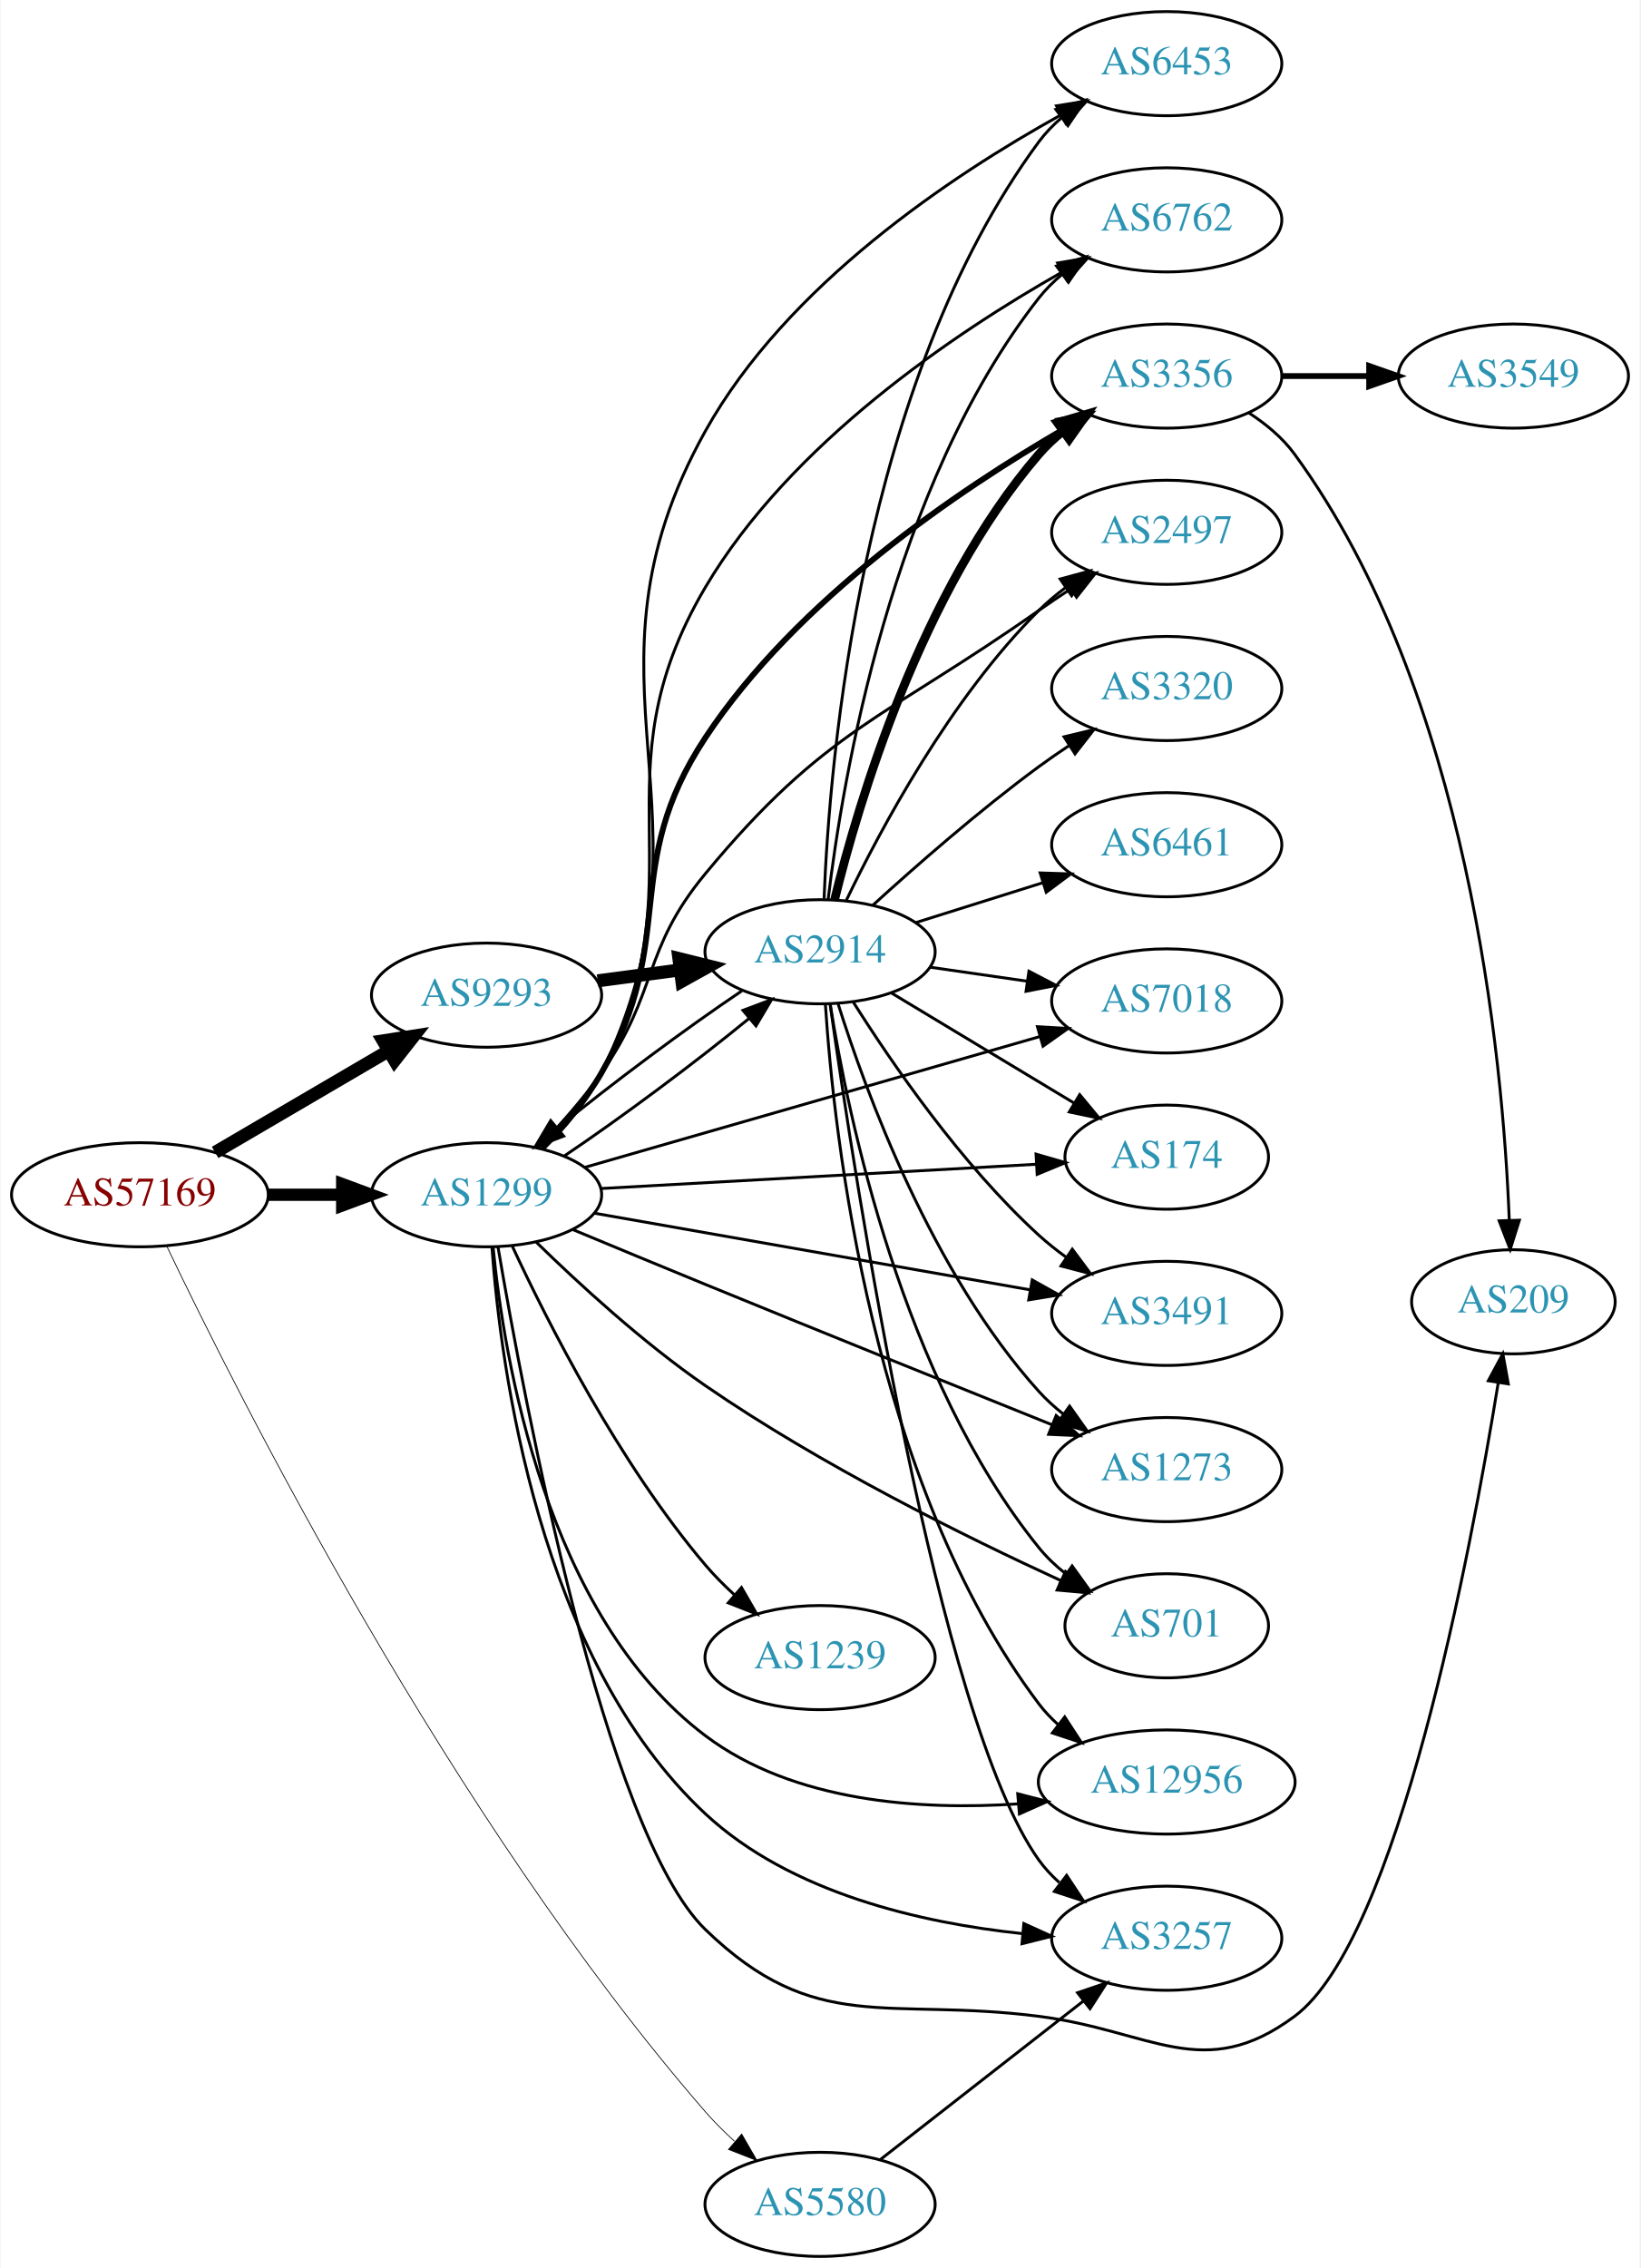
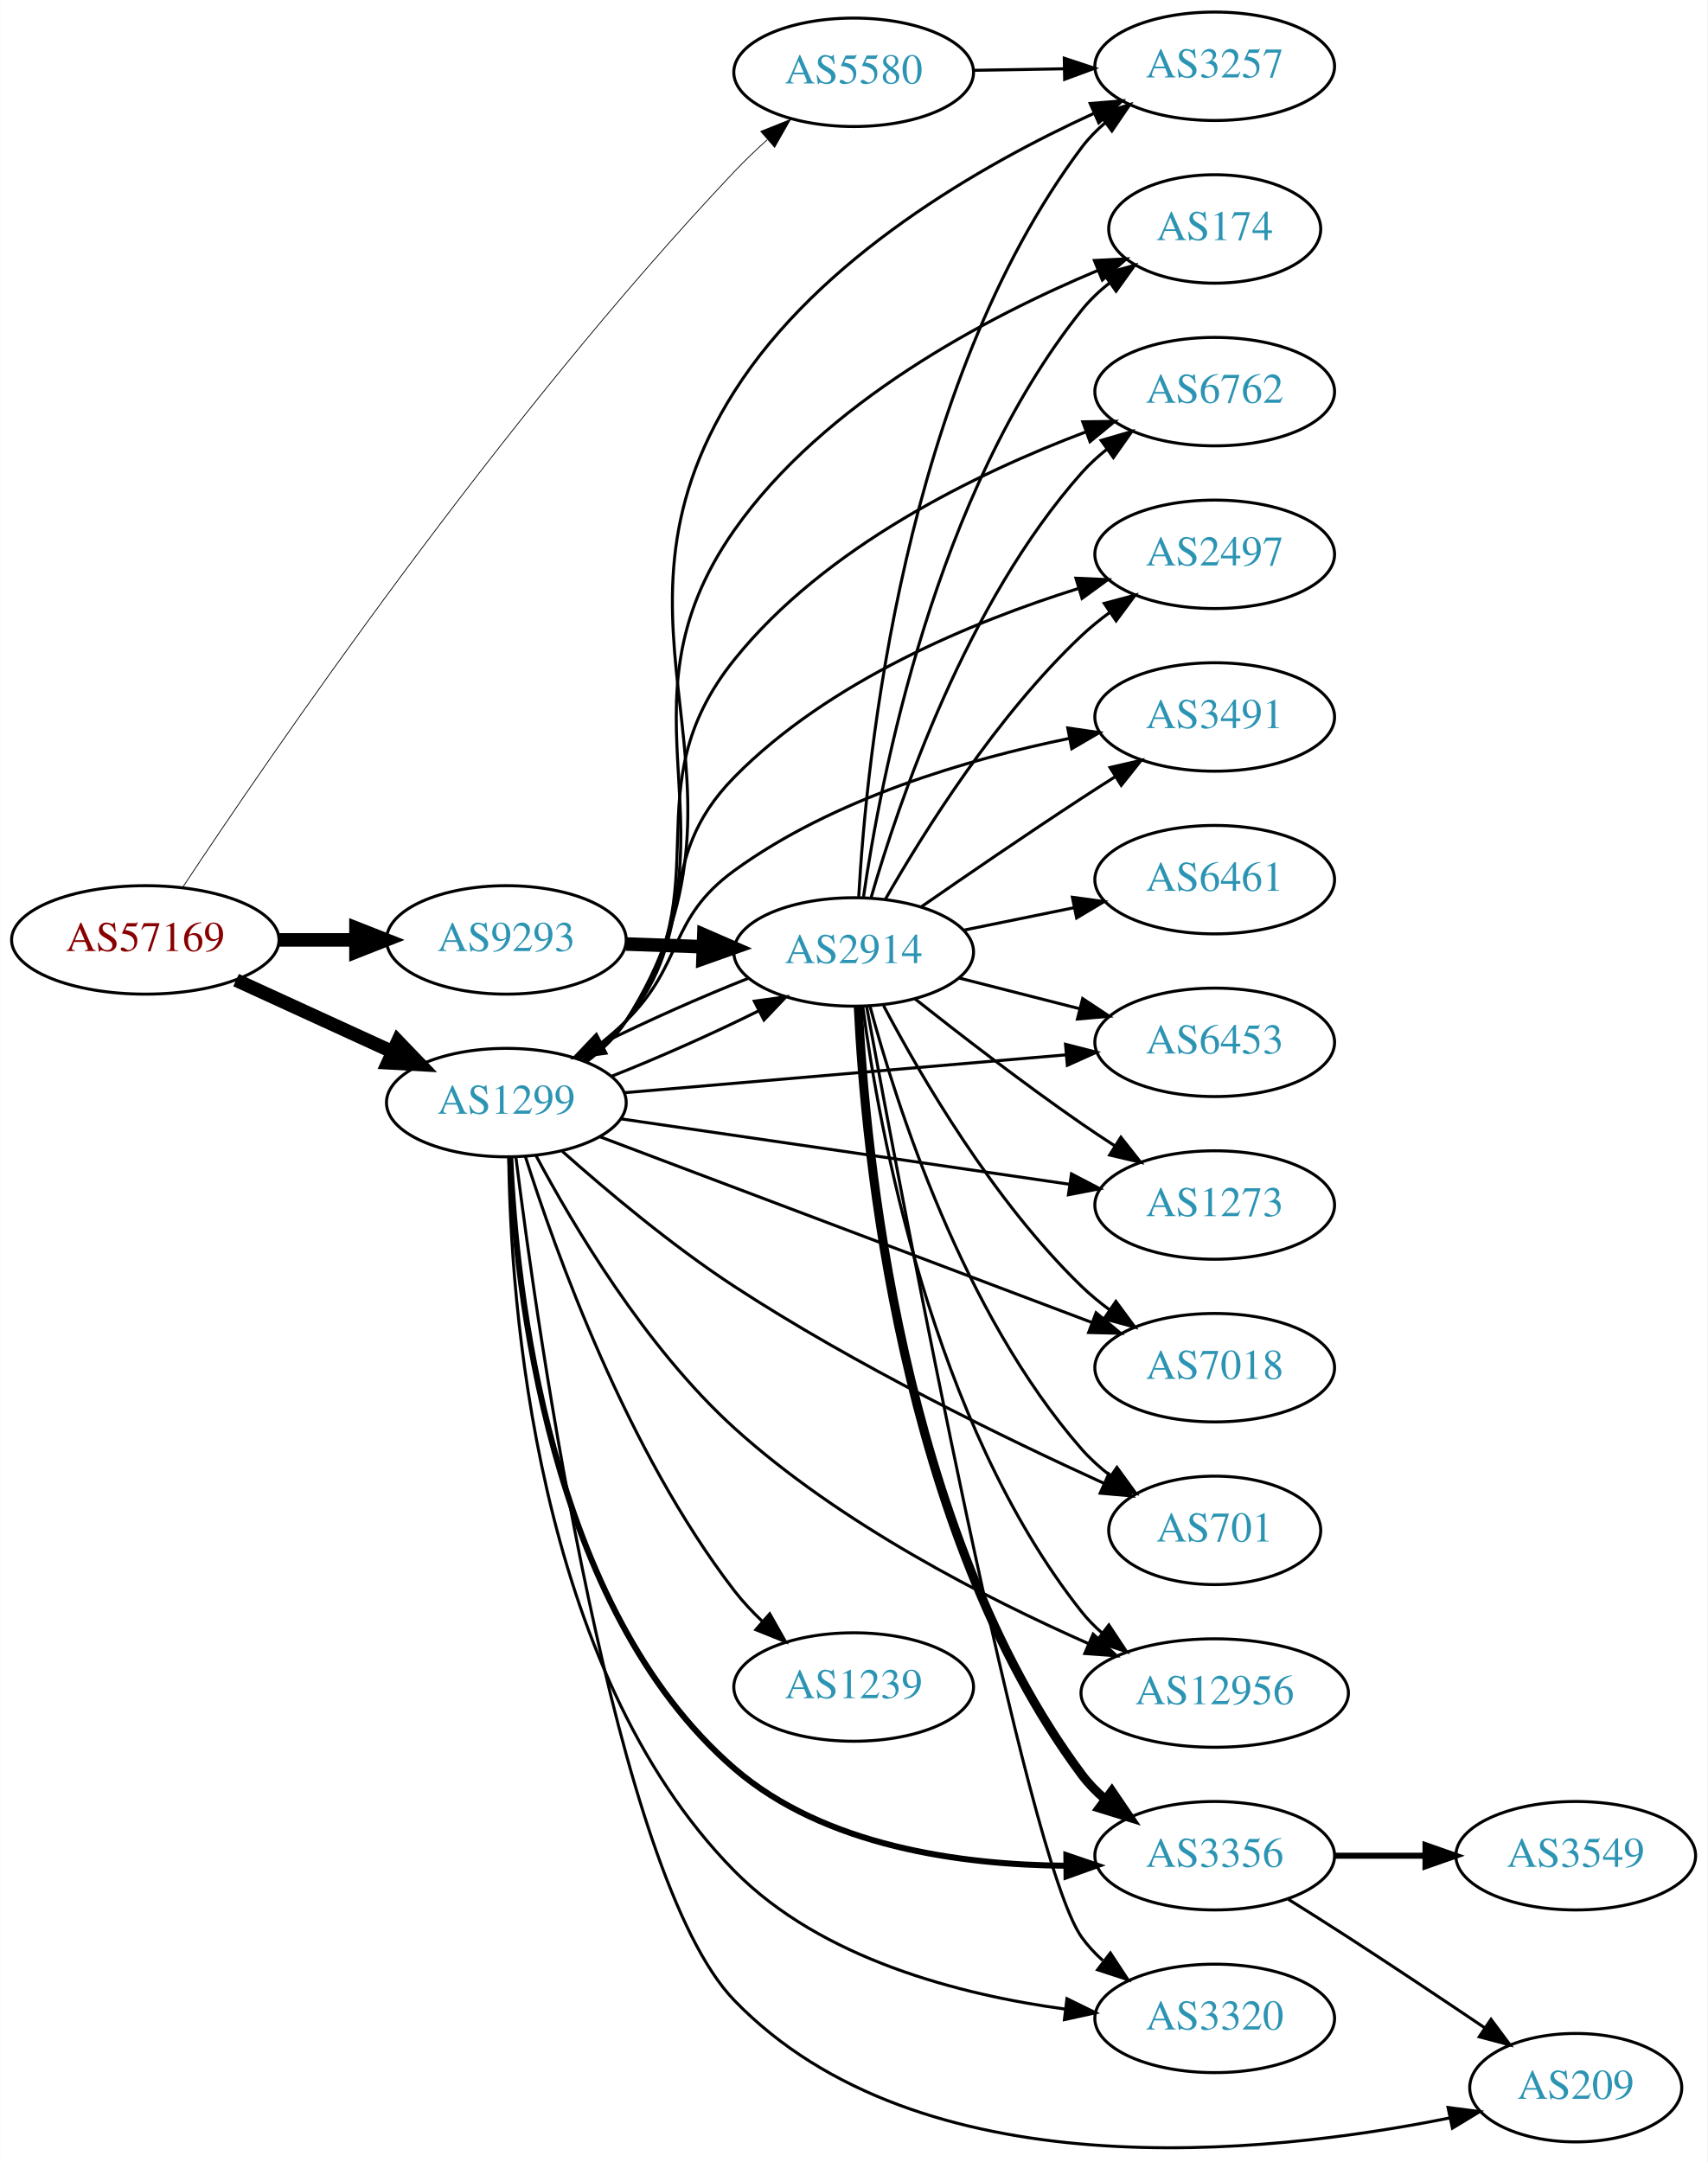
- <svg xmlns="http://www.w3.org/2000/svg" xmlns:xlink="http://www.w3.org/1999/xlink" width="567pt" height="784pt" viewBox="0.00 0.00 566.66 784.00">
-   <g id="graph0" class="graph" transform="scale(1 1) rotate(0) translate(4 780)">
-     <polygon fill="white" stroke="none" points="-4,4 -4,-780 562.663,-780 562.663,4 -4,4" />
+ <svg xmlns="http://www.w3.org/2000/svg" xmlns:xlink="http://www.w3.org/1999/xlink" width="567pt" height="718pt" viewBox="0.00 0.00 566.66 717.67">
+   <g id="graph0" class="graph" transform="scale(1 1) rotate(0) translate(4 713.673)">
+     <polygon fill="white" stroke="none" points="-4,4 -4,-713.673 562.663,-713.673 562.663,4 -4,4" />
    <g id="node1" class="node">
      <g id="a_node1">
        <a xlink:href="/asn/57169" xlink:title="AS57169 ~ EDIS GmbH [AT]">
-           <ellipse fill="#ffffff" stroke="black" cx="44.196" cy="-367" rx="44.393" ry="18" />
-           <text text-anchor="middle" x="44.196" y="-363.3" font-family="Times,serif" font-size="14.00" fill="#880000">AS57169</text>
+           <ellipse fill="#ffffff" stroke="black" cx="44.196" cy="-401.673" rx="44.393" ry="18" />
+           <text text-anchor="middle" x="44.196" y="-397.973" font-family="Times,serif" font-size="14.00" fill="#880000">AS57169</text>
        </a>
      </g>
    </g>
    <g id="node2" class="node">
      <g id="a_node2">
        <a xlink:href="/asn/1299" xlink:title="AS1299 ~ Telia Carrier [EU]">
-           <ellipse fill="#ffffff" stroke="black" cx="164.039" cy="-367" rx="39.794" ry="18" />
-           <text text-anchor="middle" x="164.039" y="-363.3" font-family="Times,serif" font-size="14.00" fill="#2c94b3">AS1299</text>
+           <ellipse fill="#ffffff" stroke="black" cx="164.039" cy="-347.673" rx="39.794" ry="18" />
+           <text text-anchor="middle" x="164.039" y="-343.973" font-family="Times,serif" font-size="14.00" fill="#2c94b3">AS1299</text>
        </a>
      </g>
    </g>
    <g id="edge1" class="edge">
-       <path fill="none" stroke="black" stroke-width="4.235" d="M88.407,-367C96.72,-367 105.482,-367 113.965,-367" />
-       <polygon fill="black" stroke="black" stroke-width="4.235" points="114.123,-370.706 124.123,-367 114.123,-363.294 114.123,-370.706" />
+       <path fill="none" stroke="black" stroke-width="4.5" d="M74.326,-388.325C89.937,-381.171 109.335,-372.283 126.007,-364.643" />
+       <polygon fill="black" stroke="black" stroke-width="4.5" points="128.008,-368.057 135.459,-360.312 124.727,-360.898 128.008,-368.057" />
    </g>
    <g id="node3" class="node">
      <g id="a_node3">
        <a xlink:href="/asn/5580" xlink:title="AS5580 ~ GTT Netherlands B.V. [NL]">
-           <ellipse fill="#ffffff" stroke="black" cx="279.332" cy="-18" rx="39.794" ry="18" />
-           <text text-anchor="middle" x="279.332" y="-14.3" font-family="Times,serif" font-size="14.00" fill="#2c94b3">AS5580</text>
+           <ellipse fill="#ffffff" stroke="black" cx="279.332" cy="-689.673" rx="39.794" ry="18" />
+           <text text-anchor="middle" x="279.332" y="-685.973" font-family="Times,serif" font-size="14.00" fill="#2c94b3">AS5580</text>
        </a>
      </g>
    </g>
    <g id="edge2" class="edge">
-       <path fill="none" stroke="black" stroke-width="0.265" d="M53.512,-349.174C77.578,-298.71 151.237,-151.918 239.685,-50 242.722,-46.501 246.165,-43.074 249.714,-39.841" />
-       <polygon fill="black" stroke="black" stroke-width="0.265" points="252.234,-42.291 257.538,-33.12 247.672,-36.981 252.234,-42.291" />
+       <path fill="none" stroke="black" stroke-width="0.265" d="M56.554,-419.065C84.845,-461.784 161.807,-574.376 239.685,-656.673 243.07,-660.25 246.815,-663.836 250.604,-667.256" />
+       <polygon fill="black" stroke="black" stroke-width="0.265" points="248.498,-670.064 258.338,-673.991 253.095,-664.784 248.498,-670.064" />
    </g>
    <g id="node4" class="node">
      <g id="a_node4">
        <a xlink:href="/asn/9293" xlink:title="AS9293 ~ NTT Com Asia Limited [HK]">
-           <ellipse fill="#ffffff" stroke="black" cx="164.039" cy="-436" rx="39.794" ry="18" />
-           <text text-anchor="middle" x="164.039" y="-432.3" font-family="Times,serif" font-size="14.00" fill="#2c94b3">AS9293</text>
+           <ellipse fill="#ffffff" stroke="black" cx="164.039" cy="-401.673" rx="39.794" ry="18" />
+           <text text-anchor="middle" x="164.039" y="-397.973" font-family="Times,serif" font-size="14.00" fill="#2c94b3">AS9293</text>
        </a>
      </g>
    </g>
    <g id="edge3" class="edge">
-       <path fill="none" stroke="black" stroke-width="4.5" d="M70.188,-381.633C87.685,-391.878 111.238,-405.669 130.244,-416.798" />
-       <polygon fill="black" stroke="black" stroke-width="4.5" points="128.27,-420.205 138.889,-421.86 132.249,-413.409 128.27,-420.205" />
+       <path fill="none" stroke="black" stroke-width="4.5" d="M88.407,-401.673C96.72,-401.673 105.482,-401.673 113.965,-401.673" />
+       <polygon fill="black" stroke="black" stroke-width="4.5" points="114.123,-405.611 124.123,-401.673 114.123,-397.736 114.123,-405.611" />
    </g>
    <g id="node5" class="node">
      <g id="a_node5">
        <a xlink:href="/asn/2914" xlink:title="AS2914 ~ NTT America, Inc. [US]">
-           <ellipse fill="#ffffff" stroke="black" cx="279.332" cy="-451" rx="39.794" ry="18" />
-           <text text-anchor="middle" x="279.332" y="-447.3" font-family="Times,serif" font-size="14.00" fill="#2c94b3">AS2914</text>
+           <ellipse fill="#ffffff" stroke="black" cx="279.332" cy="-397.673" rx="39.794" ry="18" />
+           <text text-anchor="middle" x="279.332" y="-393.973" font-family="Times,serif" font-size="14.00" fill="#2c94b3">AS2914</text>
        </a>
      </g>
    </g>
    <g id="edge4" class="edge">
-       <path fill="none" stroke="black" d="M191.03,-380.49C210.265,-393.4 236.247,-412.727 254.856,-428.001" />
-       <polygon fill="black" stroke="black" points="252.675,-430.74 262.587,-434.482 257.172,-425.376 252.675,-430.74" />
+       <path fill="none" stroke="black" d="M199.03,-356.43C214.575,-362.56 232.845,-370.685 247.929,-378.196" />
+       <polygon fill="black" stroke="black" points="246.36,-381.324 256.856,-382.769 249.551,-375.094 246.36,-381.324" />
    </g>
    <g id="node6" class="node">
      <g id="a_node6">
-         <a xlink:href="/asn/3356" xlink:title="AS3356 ~ Level 3 Parent, LLC [US]">
-           <ellipse fill="#ffffff" stroke="black" cx="399.174" cy="-650" rx="39.794" ry="18" />
-           <text text-anchor="middle" x="399.174" y="-646.3" font-family="Times,serif" font-size="14.00" fill="#2c94b3">AS3356</text>
+         <a xlink:href="/asn/2497" xlink:title="AS2497 ~ Internet Initiative Japan Inc. [JP]">
+           <ellipse fill="#ffffff" stroke="black" cx="399.174" cy="-529.673" rx="39.794" ry="18" />
+           <text text-anchor="middle" x="399.174" y="-525.973" font-family="Times,serif" font-size="14.00" fill="#2c94b3">AS2497</text>
        </a>
      </g>
    </g>
    <g id="edge5" class="edge">
-       <path fill="none" stroke="black" stroke-width="2" d="M183.104,-383.183C190.347,-390.471 198.247,-399.554 203.685,-409 230.619,-455.782 209.939,-479.954 239.685,-525 271.283,-572.851 327.24,-610.601 363.506,-631.612" />
-       <polygon fill="black" stroke="black" stroke-width="2" points="361.85,-634.697 372.275,-636.59 365.306,-628.61 361.85,-634.697" />
+       <path fill="none" stroke="black" d="M189.619,-361.83C194.714,-365.545 199.728,-369.874 203.685,-374.673 228.75,-405.067 212.089,-427.559 239.685,-455.673 271.05,-487.627 318.86,-507.321 353.768,-518.277" />
+       <polygon fill="black" stroke="black" points="353.115,-521.735 363.7,-521.269 355.135,-515.033 353.115,-521.735" />
    </g>
    <g id="node7" class="node">
      <g id="a_node7">
-         <a xlink:href="/asn/2497" xlink:title="AS2497 ~ Internet Initiative Japan Inc. [JP]">
-           <ellipse fill="#ffffff" stroke="black" cx="399.174" cy="-596" rx="39.794" ry="18" />
-           <text text-anchor="middle" x="399.174" y="-592.3" font-family="Times,serif" font-size="14.00" fill="#2c94b3">AS2497</text>
+         <a xlink:href="/asn/1239" xlink:title="AS1239 ~ Sprint [US]">
+           <ellipse fill="#ffffff" stroke="black" cx="279.332" cy="-153.673" rx="39.794" ry="18" />
+           <text text-anchor="middle" x="279.332" y="-149.973" font-family="Times,serif" font-size="14.00" fill="#2c94b3">AS1239</text>
        </a>
      </g>
    </g>
    <g id="edge6" class="edge">
-       <path fill="none" stroke="black" d="M181.911,-383.297C189.111,-390.744 197.306,-399.919 203.685,-409 223.567,-437.304 217.621,-451.361 239.685,-478 281.326,-528.274 301.6,-531.421 354.978,-569 358.476,-571.463 362.195,-573.959 365.926,-576.388" />
-       <polygon fill="black" stroke="black" points="364.24,-579.464 374.555,-581.886 368.002,-573.561 364.24,-579.464" />
+       <path fill="none" stroke="black" d="M170.37,-329.727C180.324,-298.259 204.009,-232.071 239.685,-185.673 242.448,-182.08 245.684,-178.626 249.087,-175.402" />
+       <polygon fill="black" stroke="black" points="251.467,-177.971 256.684,-168.749 246.855,-172.704 251.467,-177.971" />
    </g>
    <g id="node8" class="node">
      <g id="a_node8">
-         <a xlink:href="/asn/7018" xlink:title="AS7018 ~ AT&amp;T Services, Inc. [US]">
-           <ellipse fill="#ffffff" stroke="black" cx="399.174" cy="-434" rx="39.794" ry="18" />
-           <text text-anchor="middle" x="399.174" y="-430.3" font-family="Times,serif" font-size="14.00" fill="#2c94b3">AS7018</text>
+         <a xlink:href="/asn/3491" xlink:title="AS3491 ~ PCCW Global, Inc. [US]">
+           <ellipse fill="#ffffff" stroke="black" cx="399.174" cy="-475.673" rx="39.794" ry="18" />
+           <text text-anchor="middle" x="399.174" y="-471.973" font-family="Times,serif" font-size="14.00" fill="#2c94b3">AS3491</text>
        </a>
      </g>
    </g>
    <g id="edge7" class="edge">
-       <path fill="none" stroke="black" d="M197.947,-376.457C239.138,-388.295 309.788,-408.599 355.208,-421.652" />
-       <polygon fill="black" stroke="black" points="354.479,-425.084 365.057,-424.483 356.413,-418.357 354.479,-425.084" />
+       <path fill="none" stroke="black" d="M188.515,-362.181C193.775,-365.934 199.139,-370.191 203.685,-374.673 223.185,-393.898 217.544,-408.562 239.685,-424.673 272.622,-448.64 317.323,-461.675 350.855,-468.551" />
+       <polygon fill="black" stroke="black" points="350.395,-472.026 360.878,-470.492 351.726,-465.154 350.395,-472.026" />
    </g>
    <g id="node9" class="node">
      <g id="a_node9">
-         <a xlink:href="/asn/174" xlink:title="AS174 ~ Cogent Communications [US]">
-           <ellipse fill="#ffffff" stroke="black" cx="399.174" cy="-380" rx="35.194" ry="18" />
-           <text text-anchor="middle" x="399.174" y="-376.3" font-family="Times,serif" font-size="14.00" fill="#2c94b3">AS174</text>
+         <a xlink:href="/asn/6453" xlink:title="AS6453 ~ TATA COMMUNICATIONS (AMERICA) INC [US]">
+           <ellipse fill="#ffffff" stroke="black" cx="399.174" cy="-367.673" rx="39.794" ry="18" />
+           <text text-anchor="middle" x="399.174" y="-363.973" font-family="Times,serif" font-size="14.00" fill="#2c94b3">AS6453</text>
        </a>
      </g>
    </g>
    <g id="edge8" class="edge">
-       <path fill="none" stroke="black" d="M203.536,-369.147C244.963,-371.457 310.737,-375.124 354.179,-377.547" />
-       <polygon fill="black" stroke="black" points="353.994,-381.042 364.173,-378.104 354.383,-374.053 353.994,-381.042" />
+       <path fill="none" stroke="black" d="M203.275,-350.954C243.338,-354.391 306.378,-359.798 349.858,-363.529" />
+       <polygon fill="black" stroke="black" points="349.654,-367.024 359.917,-364.391 350.253,-360.049 349.654,-367.024" />
    </g>
    <g id="node10" class="node">
      <g id="a_node10">
-         <a xlink:href="/asn/3491" xlink:title="AS3491 ~ PCCW Global, Inc. [US]">
-           <ellipse fill="#ffffff" stroke="black" cx="399.174" cy="-326" rx="39.794" ry="18" />
-           <text text-anchor="middle" x="399.174" y="-322.3" font-family="Times,serif" font-size="14.00" fill="#2c94b3">AS3491</text>
+         <a xlink:href="/asn/1273" xlink:title="AS1273 ~ Vodafone Group PLC [EU]">
+           <ellipse fill="#ffffff" stroke="black" cx="399.174" cy="-313.673" rx="39.794" ry="18" />
+           <text text-anchor="middle" x="399.174" y="-309.973" font-family="Times,serif" font-size="14.00" fill="#2c94b3">AS1273</text>
        </a>
      </g>
    </g>
    <g id="edge9" class="edge">
-       <path fill="none" stroke="black" d="M201.21,-360.639C241.79,-353.502 307.715,-341.909 351.988,-334.122" />
-       <polygon fill="black" stroke="black" points="352.675,-337.555 361.918,-332.376 351.463,-330.661 352.675,-337.555" />
+       <path fill="none" stroke="black" d="M201.98,-342.286C242.275,-336.409 306.887,-326.987 350.865,-320.573" />
+       <polygon fill="black" stroke="black" points="351.631,-323.998 361.021,-319.092 350.62,-317.072 351.631,-323.998" />
    </g>
    <g id="node11" class="node">
      <g id="a_node11">
-         <a xlink:href="/asn/1273" xlink:title="AS1273 ~ Vodafone Group PLC [EU]">
-           <ellipse fill="#ffffff" stroke="black" cx="399.174" cy="-272" rx="39.794" ry="18" />
-           <text text-anchor="middle" x="399.174" y="-268.3" font-family="Times,serif" font-size="14.00" fill="#2c94b3">AS1273</text>
+         <a xlink:href="/asn/7018" xlink:title="AS7018 ~ AT&amp;T Services, Inc. [US]">
+           <ellipse fill="#ffffff" stroke="black" cx="399.174" cy="-259.673" rx="39.794" ry="18" />
+           <text text-anchor="middle" x="399.174" y="-255.973" font-family="Times,serif" font-size="14.00" fill="#2c94b3">AS7018</text>
        </a>
      </g>
    </g>
    <g id="edge10" class="edge">
-       <path fill="none" stroke="black" d="M193.724,-355.01C207.594,-349.232 224.492,-342.222 239.685,-336 280.498,-319.285 327.342,-300.407 359.457,-287.511" />
-       <polygon fill="black" stroke="black" points="360.952,-290.683 368.928,-283.71 358.344,-284.186 360.952,-290.683" />
+       <path fill="none" stroke="black" d="M195.04,-336.349C236.717,-320.617 312.218,-292.119 358.507,-274.646" />
+       <polygon fill="black" stroke="black" points="359.799,-277.9 367.919,-271.094 357.327,-271.351 359.799,-277.9" />
    </g>
    <g id="node12" class="node">
      <g id="a_node12">
-         <a xlink:href="/asn/701" xlink:title="AS701 ~ UUNET [US]">
-           <ellipse fill="#ffffff" stroke="black" cx="399.174" cy="-218" rx="35.194" ry="18" />
-           <text text-anchor="middle" x="399.174" y="-214.3" font-family="Times,serif" font-size="14.00" fill="#2c94b3">AS701</text>
+         <a xlink:href="/asn/209" xlink:title="AS209 ~ CenturyLink Communications, LLC [US]">
+           <ellipse fill="#ffffff" stroke="black" cx="519.017" cy="-20.673" rx="35.194" ry="18" />
+           <text text-anchor="middle" x="519.017" y="-16.973" font-family="Times,serif" font-size="14.00" fill="#2c94b3">AS209</text>
        </a>
      </g>
    </g>
    <g id="edge11" class="edge">
-       <path fill="none" stroke="black" d="M181.267,-350.558C195.776,-336.387 218.032,-315.916 239.685,-301 279.495,-273.577 329.479,-248.82 362.552,-233.623" />
-       <polygon fill="black" stroke="black" points="364.169,-236.733 371.825,-229.409 361.273,-230.36 364.169,-236.733" />
+       <path fill="none" stroke="black" d="M167.203,-329.554C174.504,-271.373 200.01,-90.693 239.685,-49.673 301.148,13.873 415.867,1.731 477.074,-10.605" />
+       <polygon fill="black" stroke="black" points="476.631,-14.088 487.139,-12.733 478.079,-7.24 476.631,-14.088" />
    </g>
    <g id="node13" class="node">
      <g id="a_node13">
-         <a xlink:href="/asn/209" xlink:title="AS209 ~ CenturyLink Communications, LLC [US]">
-           <ellipse fill="#ffffff" stroke="black" cx="519.017" cy="-330" rx="35.194" ry="18" />
-           <text text-anchor="middle" x="519.017" y="-326.3" font-family="Times,serif" font-size="14.00" fill="#2c94b3">AS209</text>
+         <a xlink:href="/asn/701" xlink:title="AS701 ~ UUNET [US]">
+           <ellipse fill="#ffffff" stroke="black" cx="399.174" cy="-205.673" rx="35.194" ry="18" />
+           <text text-anchor="middle" x="399.174" y="-201.973" font-family="Times,serif" font-size="14.00" fill="#2c94b3">AS701</text>
        </a>
      </g>
    </g>
    <g id="edge12" class="edge">
-       <path fill="none" stroke="black" d="M167.983,-348.972C176.867,-296.702 204.948,-146.667 239.685,-113 277.706,-76.15 302.459,-89.721 354.978,-83 393.946,-78.013 411.828,-59.581 443.37,-83 479.008,-109.46 504.201,-242.96 513.765,-301.929" />
-       <polygon fill="black" stroke="black" points="510.344,-302.702 515.368,-312.029 517.258,-301.604 510.344,-302.702" />
+       <path fill="none" stroke="black" d="M182.614,-331.498C197.241,-318.494 218.95,-300.223 239.685,-286.673 279.827,-260.443 329.54,-236.249 362.47,-221.262" />
+       <polygon fill="black" stroke="black" points="364.027,-224.399 371.706,-217.099 361.151,-218.017 364.027,-224.399" />
    </g>
    <g id="node14" class="node">
      <g id="a_node14">
        <a xlink:href="/asn/12956" xlink:title="AS12956 ~ TELXIUS [ES]">
-           <ellipse fill="#ffffff" stroke="black" cx="399.174" cy="-164" rx="44.393" ry="18" />
-           <text text-anchor="middle" x="399.174" y="-160.3" font-family="Times,serif" font-size="14.00" fill="#2c94b3">AS12956</text>
+           <ellipse fill="#ffffff" stroke="black" cx="399.174" cy="-151.673" rx="44.393" ry="18" />
+           <text text-anchor="middle" x="399.174" y="-147.973" font-family="Times,serif" font-size="14.00" fill="#2c94b3">AS12956</text>
        </a>
      </g>
    </g>
    <g id="edge13" class="edge">
-       <path fill="none" stroke="black" d="M166.285,-348.968C169.985,-310.74 184.41,-221.656 239.685,-180 270.209,-156.997 313.966,-154.168 347.773,-156.434" />
-       <polygon fill="black" stroke="black" points="347.662,-159.937 357.92,-157.285 348.247,-152.962 347.662,-159.937" />
+       <path fill="none" stroke="black" d="M173.853,-330.125C186.102,-307.095 210.134,-266.464 239.685,-239.673 274.745,-207.889 323.296,-183.083 357.395,-168.023" />
+       <polygon fill="black" stroke="black" points="358.82,-171.221 366.607,-164.036 356.039,-164.797 358.82,-171.221" />
    </g>
    <g id="node15" class="node">
      <g id="a_node15">
-         <a xlink:href="/asn/3257" xlink:title="AS3257 ~ GTT [DE]">
-           <ellipse fill="#ffffff" stroke="black" cx="399.174" cy="-110" rx="39.794" ry="18" />
-           <text text-anchor="middle" x="399.174" y="-106.3" font-family="Times,serif" font-size="14.00" fill="#2c94b3">AS3257</text>
+         <a xlink:href="/asn/3356" xlink:title="AS3356 ~ Level 3 Parent, LLC [US]">
+           <ellipse fill="#ffffff" stroke="black" cx="399.174" cy="-97.673" rx="39.794" ry="18" />
+           <text text-anchor="middle" x="399.174" y="-93.973" font-family="Times,serif" font-size="14.00" fill="#2c94b3">AS3356</text>
        </a>
      </g>
    </g>
    <g id="edge14" class="edge">
-       <path fill="none" stroke="black" d="M165.904,-348.77C168.868,-307.588 181.963,-206.78 239.685,-153 269.175,-125.524 314.429,-115.281 349.042,-111.617" />
-       <polygon fill="black" stroke="black" points="349.769,-115.066 359.413,-110.679 349.138,-108.094 349.769,-115.066" />
+       <path fill="none" stroke="black" stroke-width="2" d="M165.342,-329.465C167.105,-286.847 177.808,-180.184 239.685,-126.673 269.693,-100.723 315.097,-94.625 349.627,-94.348" />
+       <polygon fill="black" stroke="black" stroke-width="2" points="349.937,-97.851 359.965,-94.433 349.994,-90.851 349.937,-97.851" />
    </g>
    <g id="node16" class="node">
      <g id="a_node16">
-         <a xlink:href="/asn/6453" xlink:title="AS6453 ~ TATA COMMUNICATIONS (AMERICA) INC [US]">
-           <ellipse fill="#ffffff" stroke="black" cx="399.174" cy="-758" rx="39.794" ry="18" />
-           <text text-anchor="middle" x="399.174" y="-754.3" font-family="Times,serif" font-size="14.00" fill="#2c94b3">AS6453</text>
+         <a xlink:href="/asn/3320" xlink:title="AS3320 ~ DTAG [DE]">
+           <ellipse fill="#ffffff" stroke="black" cx="399.174" cy="-43.673" rx="39.794" ry="18" />
+           <text text-anchor="middle" x="399.174" y="-39.973" font-family="Times,serif" font-size="14.00" fill="#2c94b3">AS3320</text>
        </a>
      </g>
    </g>
    <g id="edge15" class="edge">
-       <path fill="none" stroke="black" d="M183.763,-382.834C191.116,-390.063 198.922,-399.196 203.685,-409 247.369,-498.904 191.017,-543.693 239.685,-631 267.857,-681.537 325.031,-719.467 362.452,-740.188" />
-       <polygon fill="black" stroke="black" points="361.049,-743.408 371.511,-745.082 364.377,-737.249 361.049,-743.408" />
+       <path fill="none" stroke="black" d="M164.845,-329.366C165.377,-283.035 173.324,-160.042 239.685,-92.673 268.565,-63.354 314.585,-51.499 349.612,-46.747" />
+       <polygon fill="black" stroke="black" points="350.127,-50.21 359.636,-45.537 349.289,-43.261 350.127,-50.21" />
    </g>
    <g id="node17" class="node">
      <g id="a_node17">
-         <a xlink:href="/asn/1239" xlink:title="AS1239 ~ Sprint [US]">
-           <ellipse fill="#ffffff" stroke="black" cx="279.332" cy="-207" rx="39.794" ry="18" />
-           <text text-anchor="middle" x="279.332" y="-203.3" font-family="Times,serif" font-size="14.00" fill="#2c94b3">AS1239</text>
+         <a xlink:href="/asn/174" xlink:title="AS174 ~ Cogent Communications [US]">
+           <ellipse fill="#ffffff" stroke="black" cx="399.174" cy="-637.673" rx="35.194" ry="18" />
+           <text text-anchor="middle" x="399.174" y="-633.973" font-family="Times,serif" font-size="14.00" fill="#2c94b3">AS174</text>
        </a>
      </g>
    </g>
    <g id="edge16" class="edge">
-       <path fill="none" stroke="black" d="M172.948,-349.19C184.994,-323.246 209.728,-274.309 239.685,-239 242.683,-235.467 246.103,-232.021 249.64,-228.778" />
-       <polygon fill="black" stroke="black" points="252.161,-231.226 257.455,-222.048 247.593,-225.922 252.161,-231.226" />
+       <path fill="none" stroke="black" d="M190.363,-361.277C195.418,-365.021 200.229,-369.502 203.685,-374.673 244.911,-436.355 197.071,-476.942 239.685,-537.673 269.534,-580.212 323.834,-608.598 360.453,-623.931" />
+       <polygon fill="black" stroke="black" points="359.235,-627.214 369.817,-627.73 361.866,-620.727 359.235,-627.214" />
    </g>
    <g id="node18" class="node">
      <g id="a_node18">
        <a xlink:href="/asn/6762" xlink:title="AS6762 ~ TELECOM ITALIA SPARKLE S.p.A. [IT]">
-           <ellipse fill="#ffffff" stroke="black" cx="399.174" cy="-704" rx="39.794" ry="18" />
-           <text text-anchor="middle" x="399.174" y="-700.3" font-family="Times,serif" font-size="14.00" fill="#2c94b3">AS6762</text>
+           <ellipse fill="#ffffff" stroke="black" cx="399.174" cy="-583.673" rx="39.794" ry="18" />
+           <text text-anchor="middle" x="399.174" y="-579.973" font-family="Times,serif" font-size="14.00" fill="#2c94b3">AS6762</text>
        </a>
      </g>
    </g>
    <g id="edge17" class="edge">
-       <path fill="none" stroke="black" d="M183.524,-382.954C190.837,-390.203 198.676,-399.319 203.685,-409 238.776,-476.822 200.838,-511.258 239.685,-577 269.119,-626.812 325.938,-664.947 362.941,-685.907" />
-       <polygon fill="black" stroke="black" points="361.449,-689.082 371.893,-690.863 364.839,-682.958 361.449,-689.082" />
-     </g>
-     <g id="edge20" class="edge">
-       <path fill="none" stroke="black" d="M300.056,-33.399C319.26,-48.391 348.63,-71.321 370.235,-88.188" />
-       <polygon fill="black" stroke="black" points="368.349,-91.156 378.386,-94.551 372.657,-85.638 368.349,-91.156" />
+       <path fill="none" stroke="black" d="M190.082,-361.472C195.152,-365.206 200.039,-369.633 203.685,-374.673 236.319,-419.789 204.877,-451.213 239.685,-494.673 269.798,-532.272 320.351,-556.676 356.261,-570.253" />
+       <polygon fill="black" stroke="black" points="355.378,-573.656 365.972,-573.797 357.778,-567.08 355.378,-573.656" />
+     </g>
+     <g id="node19" class="node">
+       <g id="a_node19">
+         <a xlink:href="/asn/3257" xlink:title="AS3257 ~ GTT [DE]">
+           <ellipse fill="#ffffff" stroke="black" cx="399.174" cy="-691.673" rx="39.794" ry="18" />
+           <text text-anchor="middle" x="399.174" y="-687.973" font-family="Times,serif" font-size="14.00" fill="#2c94b3">AS3257</text>
+         </a>
+       </g>
+     </g>
+     <g id="edge18" class="edge">
+       <path fill="none" stroke="black" d="M190.543,-361.159C195.59,-364.909 200.351,-369.422 203.685,-374.673 254.214,-454.242 189.261,-504.038 239.685,-583.673 267.891,-628.219 321.842,-658.979 358.898,-675.964" />
+       <polygon fill="black" stroke="black" points="357.837,-679.322 368.396,-680.187 360.681,-672.926 357.837,-679.322" />
    </g>
    <g id="edge21" class="edge">
-       <path fill="none" stroke="black" stroke-width="4.5" d="M202.449,-440.953C211.537,-442.156 221.374,-443.459 230.859,-444.715" />
-       <polygon fill="black" stroke="black" stroke-width="4.5" points="230.53,-448.643 240.961,-446.052 231.564,-440.836 230.53,-448.643" />
+       <path fill="none" stroke="black" d="M319.244,-690.334C328.798,-690.496 339.147,-690.672 349.11,-690.841" />
+       <polygon fill="black" stroke="black" points="349.244,-694.343 359.302,-691.014 349.363,-687.344 349.244,-694.343" />
+     </g>
+     <g id="edge22" class="edge">
+       <path fill="none" stroke="black" stroke-width="4.5" d="M203.711,-400.308C211.914,-400.018 220.678,-399.709 229.21,-399.408" />
+       <polygon fill="black" stroke="black" stroke-width="4.5" points="229.594,-403.334 239.449,-399.046 229.316,-395.464 229.594,-403.334" />
+     </g>
+     <g id="edge29" class="edge">
+       <path fill="none" stroke="black" d="M244.358,-388.924C228.842,-382.806 210.608,-374.699 195.537,-367.199" />
+       <polygon fill="black" stroke="black" points="197.111,-364.072 186.615,-362.631 193.921,-370.303 197.111,-364.072" />
+     </g>
+     <g id="edge32" class="edge">
+       <path fill="none" stroke="black" d="M289.903,-415.26C302.628,-437.515 326.817,-476.137 354.978,-502.673 357.864,-505.393 361.065,-507.989 364.381,-510.42" />
+       <polygon fill="black" stroke="black" points="362.51,-513.38 372.749,-516.102 366.442,-507.589 362.51,-513.38" />
+     </g>
+     <g id="edge30" class="edge">
+       <path fill="none" stroke="black" d="M301.735,-412.637C316.574,-422.927 336.849,-436.821 354.978,-448.673 358.559,-451.014 362.329,-453.435 366.089,-455.821" />
+       <polygon fill="black" stroke="black" points="364.422,-458.907 374.749,-461.273 368.151,-452.983 364.422,-458.907" />
+     </g>
+     <g id="edge35" class="edge">
+       <path fill="none" stroke="black" d="M314.417,-388.996C326.875,-385.824 341.147,-382.191 354.338,-378.833" />
+       <polygon fill="black" stroke="black" points="355.338,-382.19 364.166,-376.331 353.611,-375.406 355.338,-382.19" />
+     </g>
+     <g id="edge26" class="edge">
+       <path fill="none" stroke="black" d="M299.607,-382.162C314.466,-370.401 335.671,-354.036 354.978,-340.673 358.496,-338.239 362.227,-335.76 365.964,-333.341" />
+       <polygon fill="black" stroke="black" points="368.038,-336.171 374.601,-327.853 364.284,-330.262 368.038,-336.171" />
+     </g>
+     <g id="edge36" class="edge">
+       <path fill="none" stroke="black" d="M289.248,-379.854C301.61,-356.423 325.765,-314.927 354.978,-286.673 357.829,-283.916 361.006,-281.297 364.309,-278.851" />
+       <polygon fill="black" stroke="black" points="366.373,-281.679 372.659,-273.15 362.427,-275.898 366.373,-281.679" />
+     </g>
+     <g id="edge34" class="edge">
+       <path fill="none" stroke="black" d="M284.748,-379.651C293.468,-347.114 315.552,-277.762 354.978,-232.673 357.794,-229.453 361.089,-226.485 364.58,-223.79" />
+       <polygon fill="black" stroke="black" points="366.714,-226.57 372.951,-218.005 362.734,-220.811 366.714,-226.57" />
+     </g>
+     <g id="edge33" class="edge">
+       <path fill="none" stroke="black" d="M282.36,-379.556C287.67,-339.392 305.194,-241.47 354.978,-178.673 357.011,-176.109 359.358,-173.722 361.887,-171.515" />
+       <polygon fill="black" stroke="black" points="364.043,-174.273 369.884,-165.434 359.806,-168.701 364.043,-174.273" />
+     </g>
+     <g id="edge24" class="edge">
+       <path fill="none" stroke="black" stroke-width="3" d="M280.865,-379.453C283.102,-332.554 294.715,-205.692 354.978,-124.673 357.221,-121.658 359.91,-118.899 362.835,-116.395" />
+       <polygon fill="black" stroke="black" stroke-width="3" points="365.03,-119.125 370.984,-110.362 360.865,-113.499 365.03,-119.125" />
    </g>
    <g id="edge31" class="edge">
-       <path fill="none" stroke="black" d="M252.269,-437.462C233.041,-424.553 207.1,-405.254 188.514,-389.998" />
-       <polygon fill="black" stroke="black" points="190.704,-387.267 180.792,-383.525 186.207,-392.631 190.704,-387.267" />
-     </g>
-     <g id="edge24" class="edge">
-       <path fill="none" stroke="black" stroke-width="3" d="M284.349,-468.994C292.601,-502.568 314.2,-575.635 354.978,-623 357.43,-625.848 360.259,-628.495 363.271,-630.929" />
-       <polygon fill="black" stroke="black" stroke-width="3" points="361.377,-633.878 371.542,-636.865 365.459,-628.191 361.377,-633.878" />
-     </g>
-     <g id="edge23" class="edge">
-       <path fill="none" stroke="black" d="M288.378,-468.714C300.247,-493.409 324.385,-538.572 354.978,-569 357.79,-571.797 360.942,-574.442 364.229,-576.903" />
-       <polygon fill="black" stroke="black" points="362.336,-579.849 372.561,-582.624 366.298,-574.078 362.336,-579.849" />
-     </g>
-     <g id="edge32" class="edge">
-       <path fill="none" stroke="black" d="M317.294,-445.668C327.94,-444.132 339.702,-442.435 350.882,-440.822" />
-       <polygon fill="black" stroke="black" points="351.54,-444.264 360.937,-439.372 350.54,-437.336 351.54,-444.264" />
-     </g>
-     <g id="edge22" class="edge">
-       <path fill="none" stroke="black" d="M303.896,-436.803C322.068,-425.854 347.362,-410.614 367.176,-398.676" />
-       <polygon fill="black" stroke="black" points="369.089,-401.61 375.849,-393.451 365.477,-395.614 369.089,-401.61" />
+       <path fill="none" stroke="black" d="M283.643,-379.461C295.575,-314.474 336.625,-96.475 354.978,-70.673 356.977,-67.863 359.37,-65.282 361.99,-62.926" />
+       <polygon fill="black" stroke="black" points="364.542,-65.381 370.364,-56.529 360.293,-59.818 364.542,-65.381" />
+     </g>
+     <g id="edge25" class="edge">
+       <path fill="none" stroke="black" d="M282.585,-415.89C288.275,-455.325 306.396,-549.931 354.978,-610.673 357.65,-614.014 360.855,-617.057 364.295,-619.794" />
+       <polygon fill="black" stroke="black" points="362.415,-622.75 372.612,-625.625 366.433,-617.018 362.415,-622.75" />
    </g>
    <g id="edge28" class="edge">
-       <path fill="none" stroke="black" d="M290.848,-433.545C304.009,-412.674 328.11,-377.496 354.978,-353 357.909,-350.328 361.138,-347.764 364.472,-345.351" />
-       <polygon fill="black" stroke="black" points="366.528,-348.186 372.862,-339.693 362.614,-342.383 366.528,-348.186" />
+       <path fill="none" stroke="black" d="M285.136,-415.785C294.273,-447.439 316.735,-513.554 354.978,-556.673 357.472,-559.485 360.329,-562.108 363.358,-564.526" />
+       <polygon fill="black" stroke="black" points="361.479,-567.485 371.653,-570.441 365.543,-561.786 361.479,-567.485" />
    </g>
    <g id="edge27" class="edge">
-       <path fill="none" stroke="black" d="M285.495,-433.208C295.045,-402.77 317.942,-340.026 354.978,-299 357.497,-296.21 360.37,-293.602 363.41,-291.193" />
-       <polygon fill="black" stroke="black" points="365.593,-293.935 371.719,-285.291 361.54,-288.228 365.593,-293.935" />
-     </g>
-     <g id="edge26" class="edge">
-       <path fill="none" stroke="black" d="M282.844,-432.797C288.962,-394.31 307.744,-303.422 354.978,-245 357.668,-241.673 360.883,-238.639 364.33,-235.907" />
-       <polygon fill="black" stroke="black" points="366.468,-238.683 372.653,-230.082 362.454,-232.948 366.468,-238.683" />
-     </g>
-     <g id="edge29" class="edge">
-       <path fill="none" stroke="black" d="M281.161,-432.978C284.087,-387.77 297.173,-267.694 354.978,-191 356.948,-188.387 359.25,-185.965 361.748,-183.734" />
-       <polygon fill="black" stroke="black" points="363.908,-186.488 369.692,-177.612 359.635,-180.944 363.908,-186.488" />
-     </g>
-     <g id="edge30" class="edge">
-       <path fill="none" stroke="black" d="M282.817,-432.768C291.207,-373.273 319.925,-185.813 354.978,-137 356.99,-134.198 359.391,-131.624 362.017,-129.272" />
-       <polygon fill="black" stroke="black" points="364.57,-131.727 370.4,-122.881 360.326,-126.16 364.57,-131.727" />
-     </g>
-     <g id="edge35" class="edge">
-       <path fill="none" stroke="black" d="M280.714,-469.332C282.585,-517.135 293.391,-647.648 354.978,-731 357.212,-734.023 359.894,-736.786 362.815,-739.293" />
-       <polygon fill="black" stroke="black" points="360.841,-742.186 370.958,-745.331 365.01,-736.563 360.841,-742.186" />
-     </g>
-     <g id="edge34" class="edge">
-       <path fill="none" stroke="black" d="M282.122,-469.072C287.007,-510.115 303.818,-611.835 354.978,-677 357.299,-679.956 360.04,-682.675 362.997,-685.154" />
-       <polygon fill="black" stroke="black" points="361.055,-688.07 371.192,-691.153 365.19,-682.422 361.055,-688.07" />
-     </g>
-     <g id="node20" class="node">
-       <g id="a_node20">
-         <a xlink:href="/asn/3320" xlink:title="AS3320 ~ DTAG [DE]">
-           <ellipse fill="#ffffff" stroke="black" cx="399.174" cy="-542" rx="39.794" ry="18" />
-           <text text-anchor="middle" x="399.174" y="-538.3" font-family="Times,serif" font-size="14.00" fill="#2c94b3">AS3320</text>
-         </a>
-       </g>
-     </g>
-     <g id="edge25" class="edge">
-       <path fill="none" stroke="black" d="M297.514,-467.033C312.262,-480.471 334.344,-499.838 354.978,-515 358.345,-517.474 361.941,-519.955 365.567,-522.356" />
-       <polygon fill="black" stroke="black" points="363.681,-525.305 373.985,-527.77 367.468,-519.417 363.681,-525.305" />
+       <path fill="none" stroke="black" d="M281.001,-415.835C283.558,-461.982 295.864,-585.671 354.978,-664.673 357.23,-667.683 359.925,-670.437 362.853,-672.938" />
+       <polygon fill="black" stroke="black" points="360.886,-675.836 371.007,-678.968 365.048,-670.208 360.886,-675.836" />
    </g>
    <g id="node21" class="node">
      <g id="a_node21">
        <a xlink:href="/asn/6461" xlink:title="AS6461 ~ Zayo Bandwidth [US]">
-           <ellipse fill="#ffffff" stroke="black" cx="399.174" cy="-488" rx="39.794" ry="18" />
-           <text text-anchor="middle" x="399.174" y="-484.3" font-family="Times,serif" font-size="14.00" fill="#2c94b3">AS6461</text>
-         </a>
-       </g>
-     </g>
-     <g id="edge33" class="edge">
-       <path fill="none" stroke="black" d="M312.533,-461.11C326.043,-465.352 341.93,-470.341 356.329,-474.862" />
-       <polygon fill="black" stroke="black" points="355.423,-478.245 366.012,-477.902 357.52,-471.567 355.423,-478.245" />
+           <ellipse fill="#ffffff" stroke="black" cx="399.174" cy="-421.673" rx="39.794" ry="18" />
+           <text text-anchor="middle" x="399.174" y="-417.973" font-family="Times,serif" font-size="14.00" fill="#2c94b3">AS6461</text>
+         </a>
+       </g>
+     </g>
+     <g id="edge23" class="edge">
+       <path fill="none" stroke="black" d="M315.688,-404.874C327.235,-407.226 340.227,-409.872 352.425,-412.356" />
+       <polygon fill="black" stroke="black" points="351.938,-415.829 362.435,-414.395 353.335,-408.969 351.938,-415.829" />
+     </g>
+     <g id="edge20" class="edge">
+       <path fill="none" stroke="black" d="M423.574,-83.234C430.015,-79.209 436.985,-74.806 443.37,-70.673 458.409,-60.94 474.977,-49.877 488.676,-40.637" />
+       <polygon fill="black" stroke="black" points="490.896,-43.361 497.219,-34.86 486.975,-37.562 490.896,-43.361" />
+     </g>
+     <g id="node20" class="node">
+       <g id="a_node20">
+         <a xlink:href="/asn/3549" xlink:title="AS3549 ~ Level 3 Parent, LLC [US]">
+           <ellipse fill="#ffffff" stroke="black" cx="519.017" cy="-97.673" rx="39.794" ry="18" />
+           <text text-anchor="middle" x="519.017" y="-93.973" font-family="Times,serif" font-size="14.00" fill="#2c94b3">AS3549</text>
+         </a>
+       </g>
    </g>
    <g id="edge19" class="edge">
-       <path fill="none" stroke="black" d="M427.435,-637.364C433.414,-633.493 439.197,-628.713 443.37,-623 503.597,-540.537 515.396,-414.212 517.589,-358.303" />
-       <polygon fill="black" stroke="black" points="521.094,-358.199 517.912,-348.093 514.098,-357.978 521.094,-358.199" />
-     </g>
-     <g id="node19" class="node">
-       <g id="a_node19">
-         <a xlink:href="/asn/3549" xlink:title="AS3549 ~ Level 3 Parent, LLC [US]">
-           <ellipse fill="#ffffff" stroke="black" cx="519.017" cy="-650" rx="39.794" ry="18" />
-           <text text-anchor="middle" x="519.017" y="-646.3" font-family="Times,serif" font-size="14.00" fill="#2c94b3">AS3549</text>
-         </a>
-       </g>
-     </g>
-     <g id="edge18" class="edge">
-       <path fill="none" stroke="black" stroke-width="2" d="M439.087,-650C448.64,-650 458.99,-650 468.952,-650" />
-       <polygon fill="black" stroke="black" stroke-width="2" points="469.145,-653.5 479.145,-650 469.145,-646.5 469.145,-653.5" />
+       <path fill="none" stroke="black" stroke-width="2" d="M439.087,-97.673C448.64,-97.673 458.99,-97.673 468.952,-97.673" />
+       <polygon fill="black" stroke="black" stroke-width="2" points="469.145,-101.173 479.145,-97.673 469.145,-94.174 469.145,-101.173" />
    </g>
  </g>
</svg>
